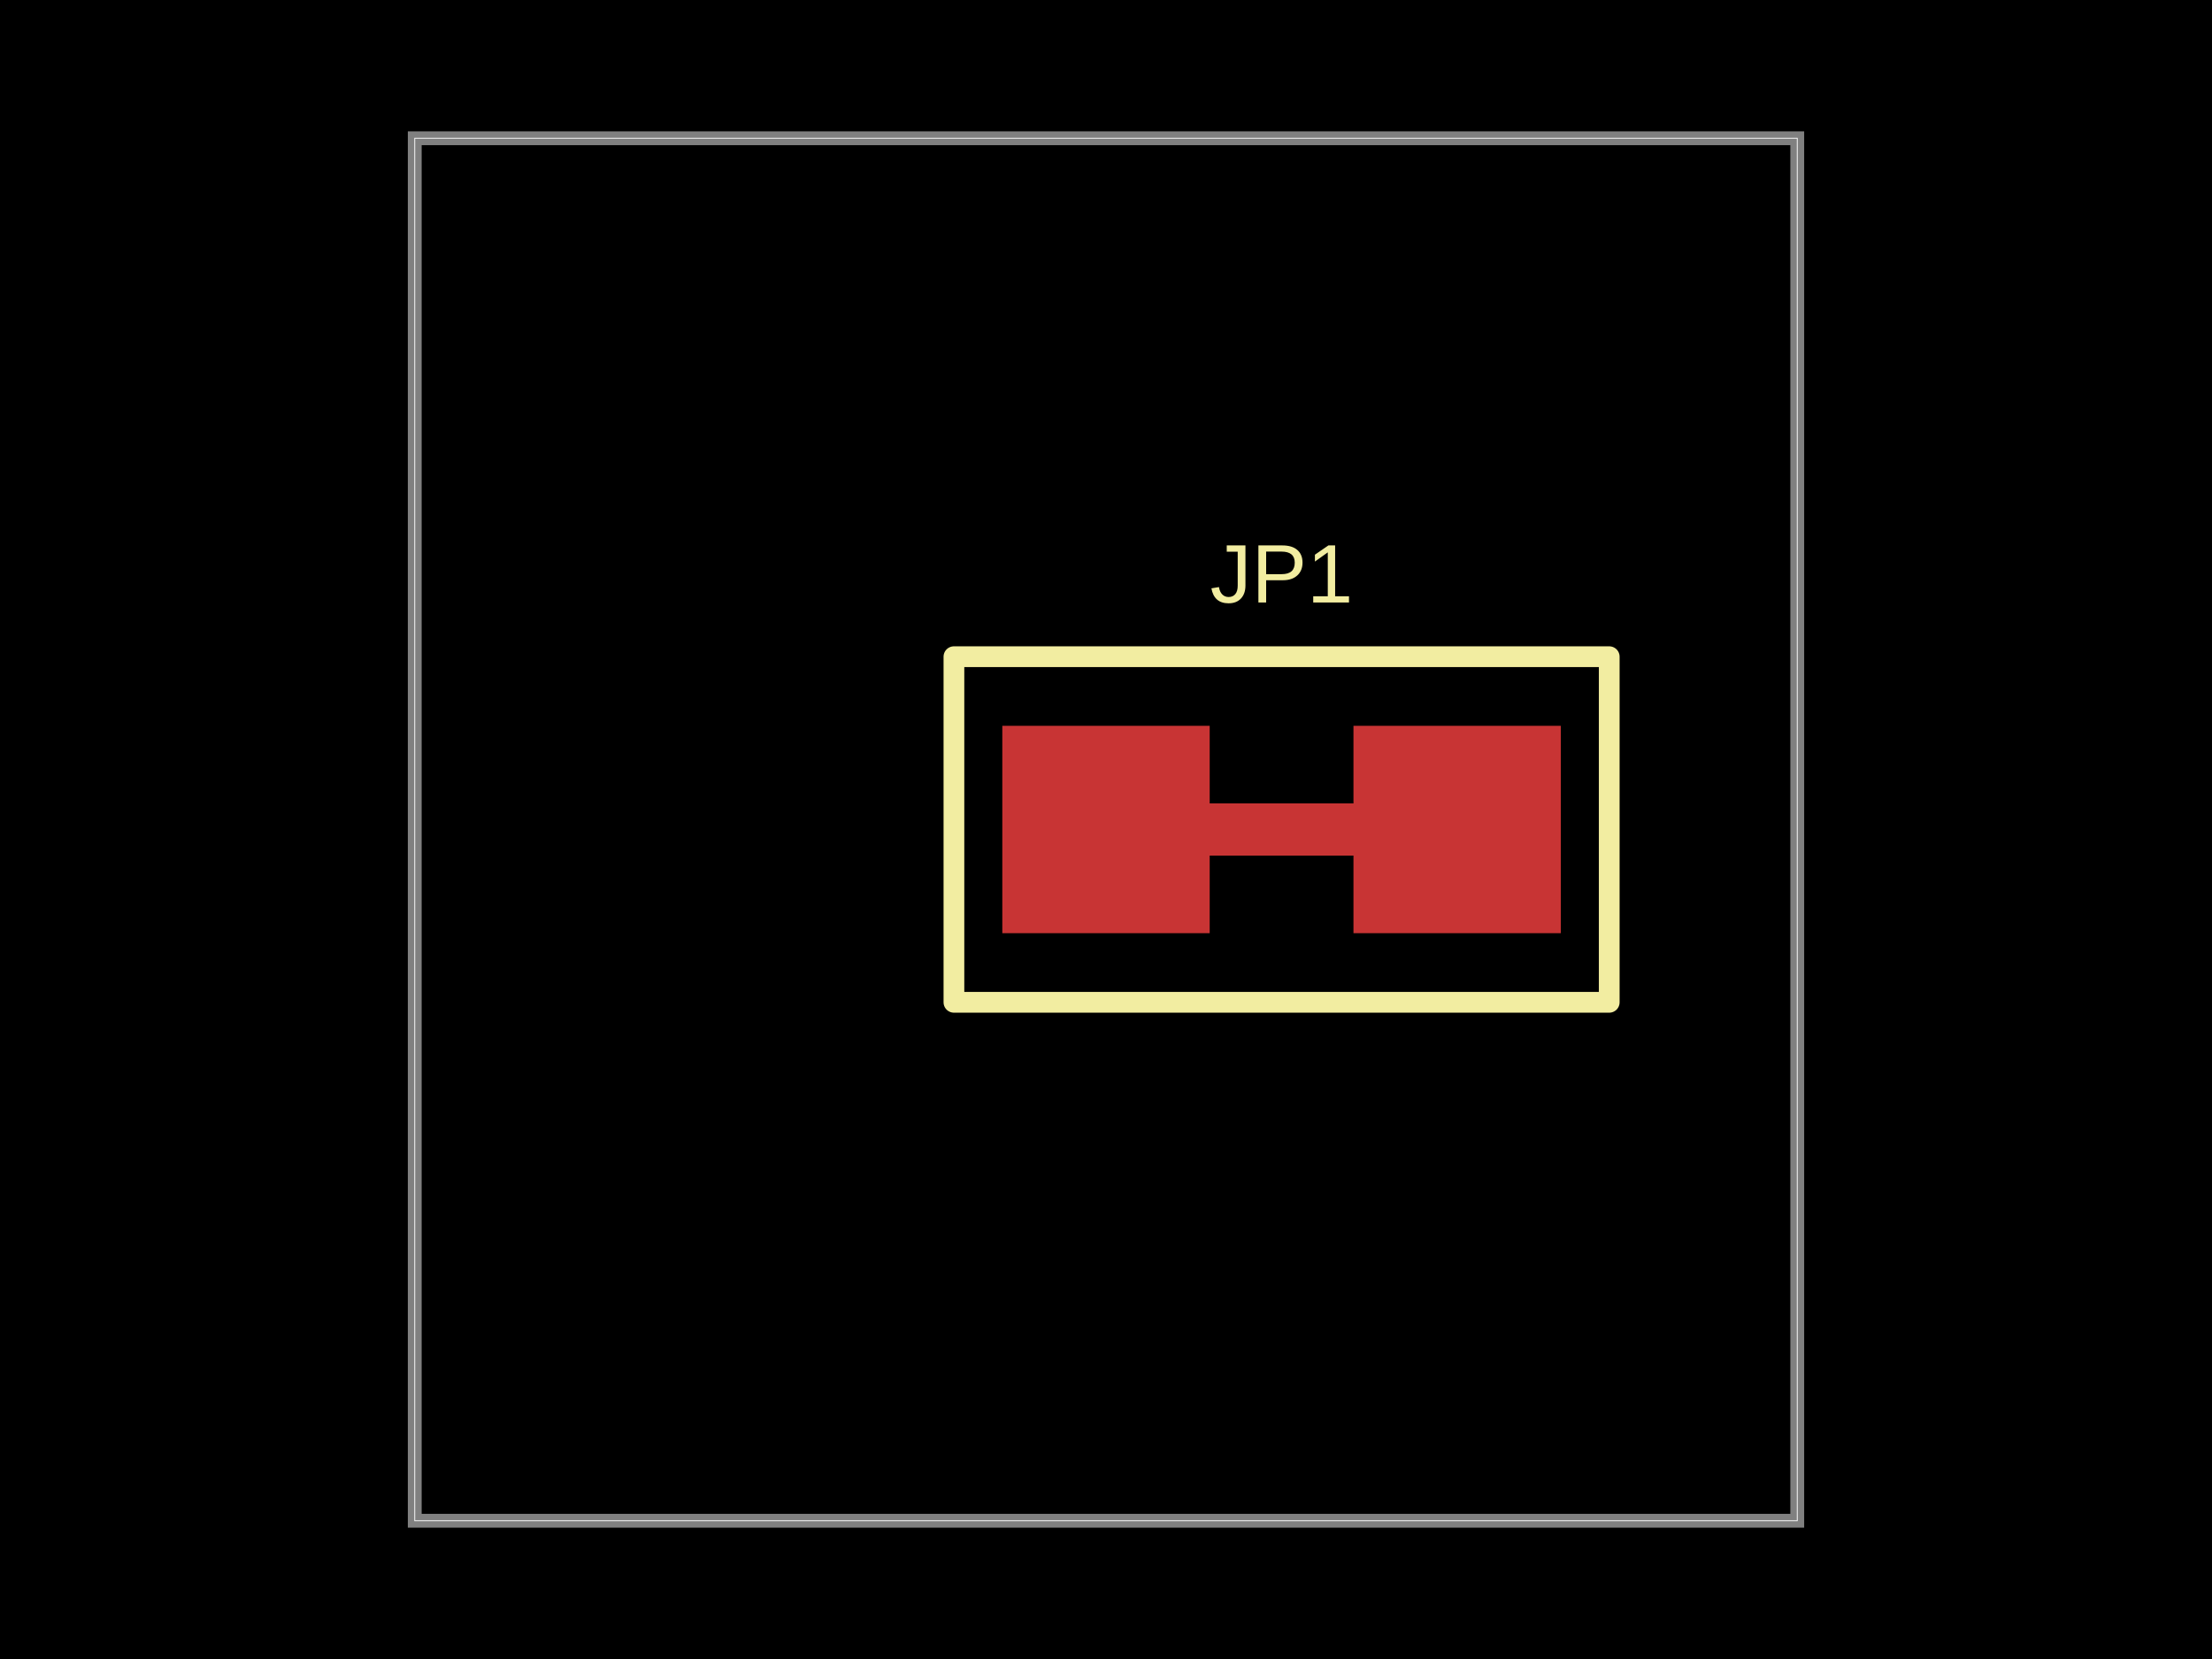
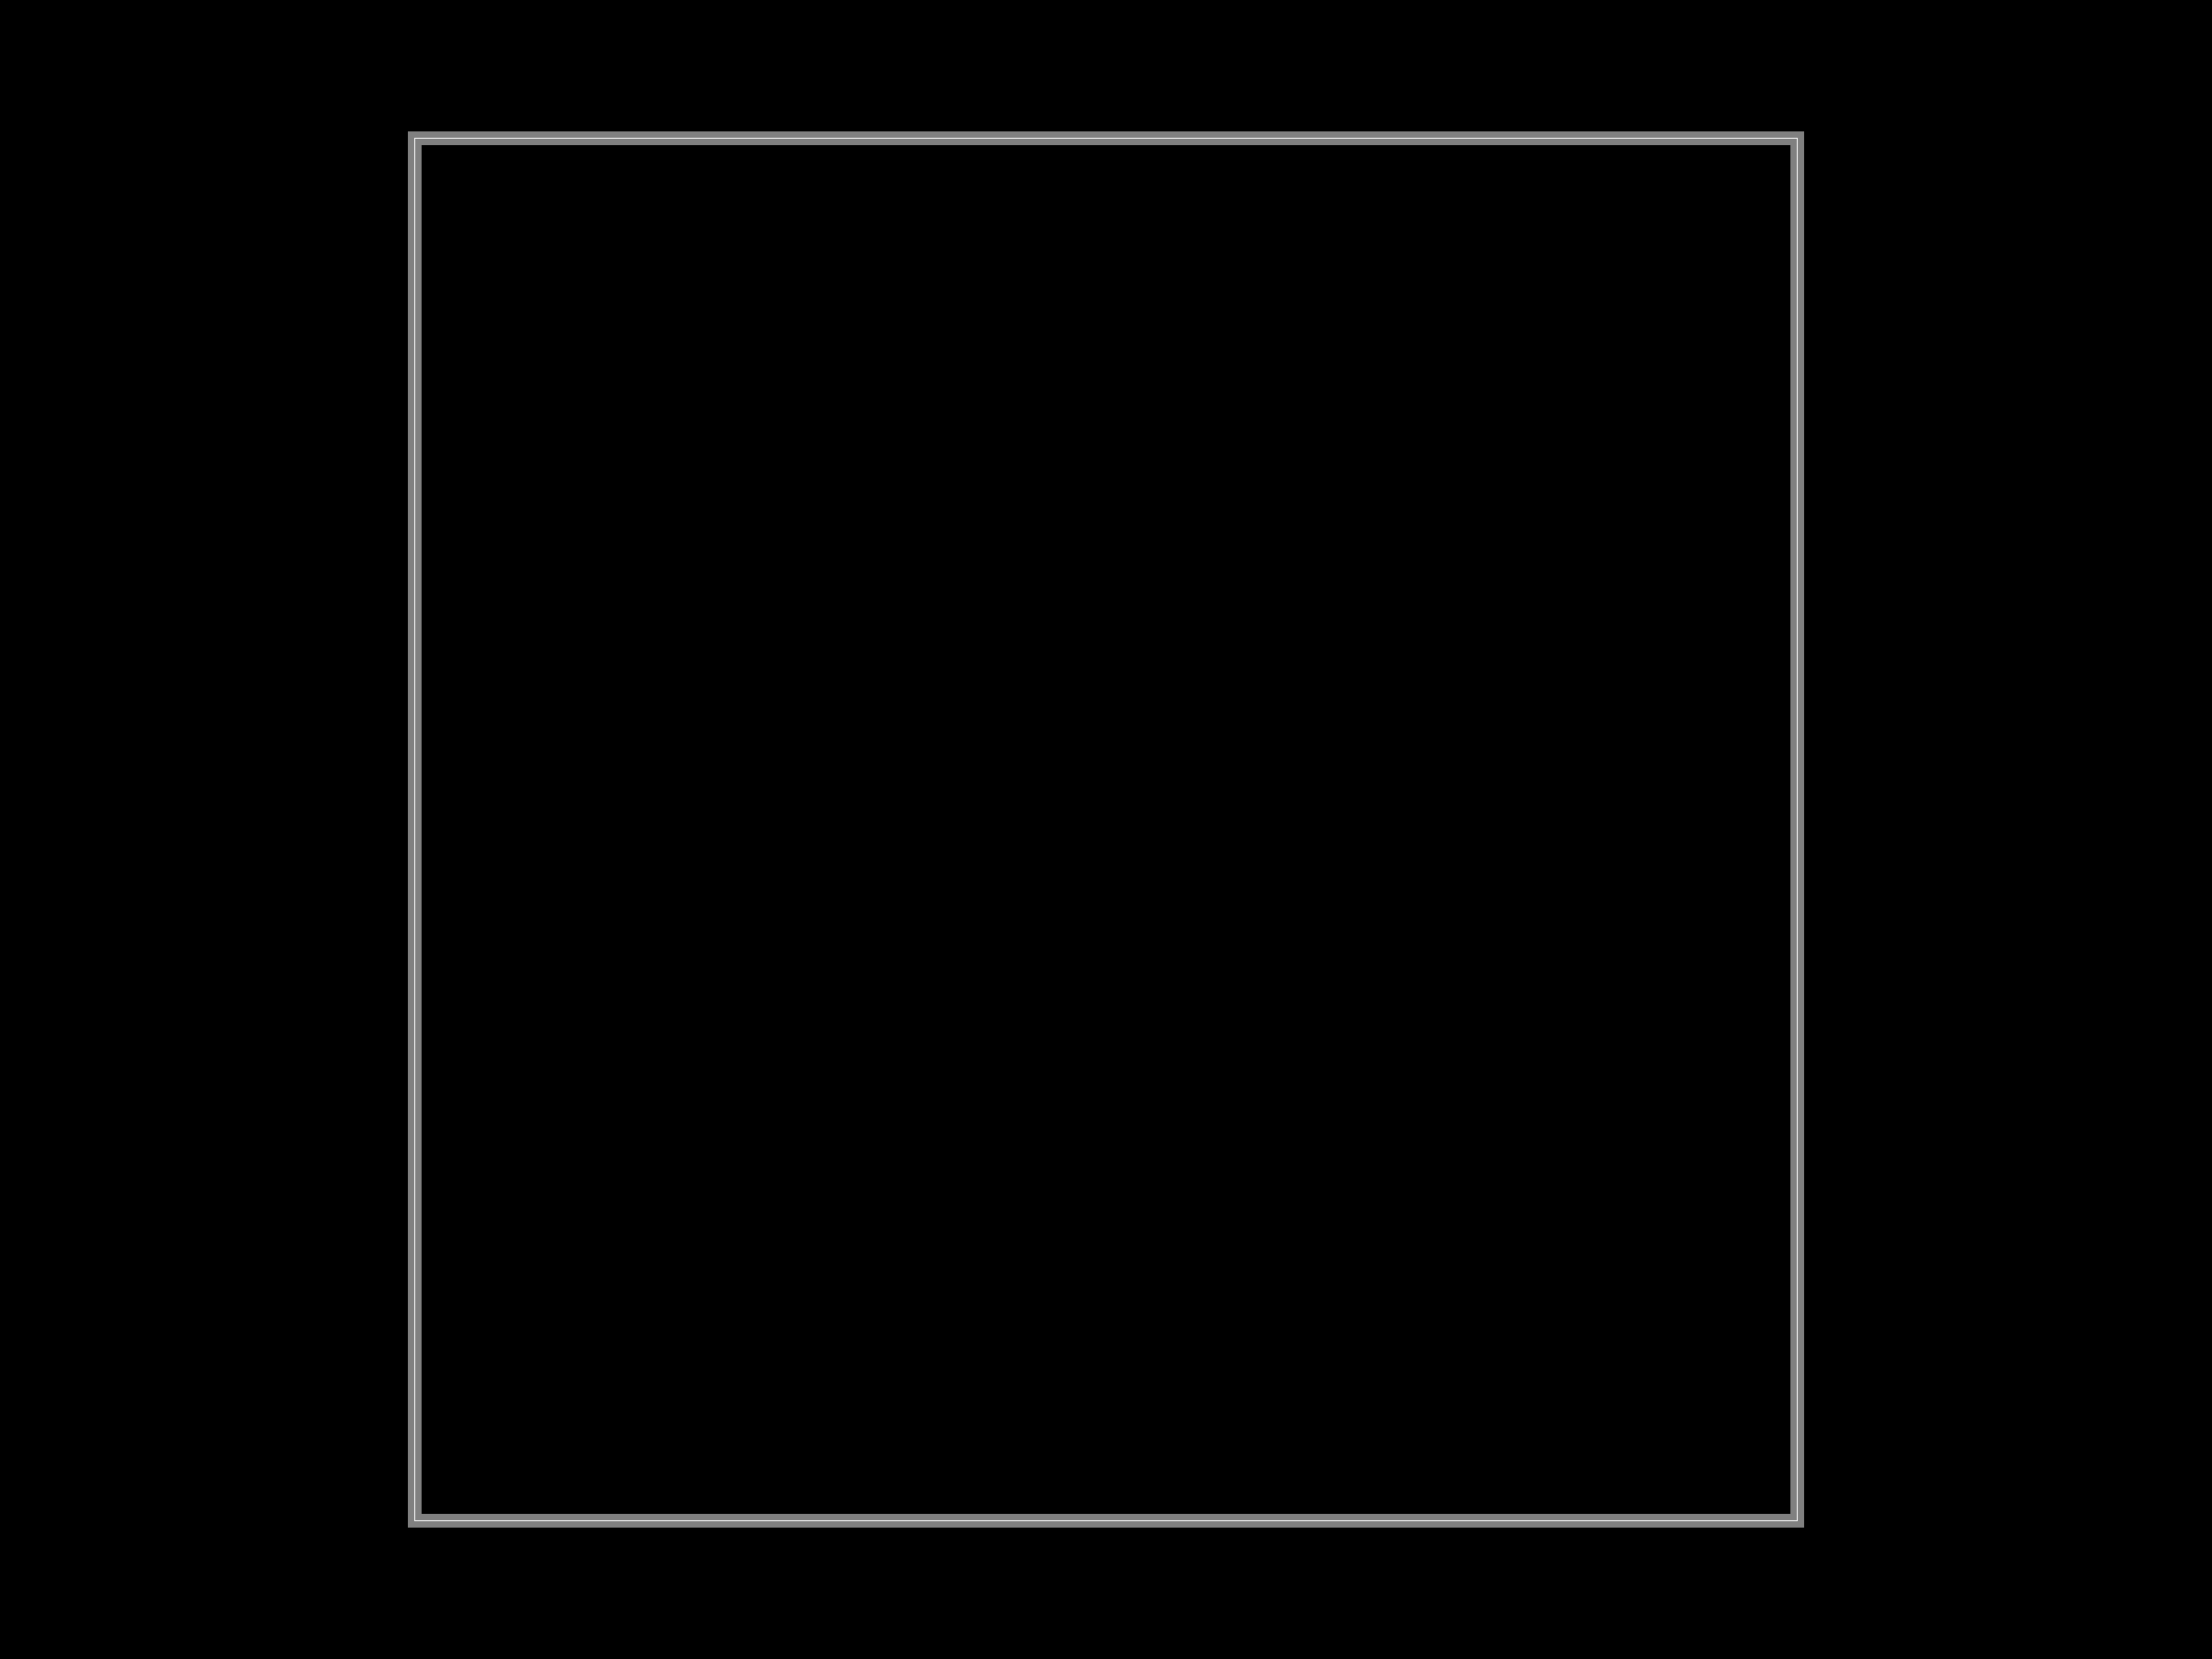
- <svg xmlns="http://www.w3.org/2000/svg" width="800" height="600" data-software-used-string="@tscircuit/core@0.0.545">
+ <svg xmlns="http://www.w3.org/2000/svg" width="800" height="600" data-software-used-string="@tscircuit/core@0.0.1233">
  <style />
-   <rect class="boundary" x="0" y="0" fill="#000" width="800" height="600" />
-   <rect class="pcb-boundary" fill="none" stroke="#fff" stroke-width="0.3" x="150" y="50" width="500" height="500" />
-   <path class="pcb-board" d="M 150 550 L 650 550 L 650 50 L 150 50 Z" fill="none" stroke="rgba(255, 255, 255, 0.5)" stroke-width="5" />
-   <path class="pcb-trace" stroke="rgb(200, 52, 52)" fill="none" d="M 437.5 300 L 489.5 300" stroke-width="18.75" stroke-linecap="round" stroke-linejoin="round" shape-rendering="crispEdges" data-layer="top" />
-   <rect class="pcb-pad" fill="rgb(200, 52, 52)" x="362.5" y="262.5" width="75" height="75" data-layer="top" />
-   <rect class="pcb-pad" fill="rgb(200, 52, 52)" x="489.5" y="262.5" width="75" height="75" data-layer="top" />
-   <path class="pcb-silkscreen pcb-silkscreen-top" d="M 345 362.5 L 582 362.5 L 582 237.5 L 345 237.5 L 345 362.5 Z" fill="none" stroke="#f2eda1" stroke-width="7.5" stroke-linecap="round" stroke-linejoin="round" data-pcb-component-id="pcb_component_0" data-pcb-silkscreen-path-id="pcb_silkscreen_path_0" />
-   <text x="0" y="0" dx="0" dy="0" fill="#f2eda1" font-family="Arial, sans-serif" font-size="30" text-anchor="middle" dominant-baseline="central" transform="matrix(1,0,0,1,463.5,207.5)" class="pcb-silkscreen-text pcb-silkscreen-top" data-pcb-silkscreen-text-id="pcb_component_0" stroke="none">JP1</text>
+   <rect class="boundary" x="0" y="0" fill="#000" width="800" height="600" data-type="pcb_background" data-pcb-layer="global" />
+   <rect class="pcb-boundary" fill="none" stroke="#fff" stroke-width="0.3" x="150" y="50" width="500" height="500" data-type="pcb_boundary" data-pcb-layer="global" />
+   <path class="pcb-board" d="M 150 550 L 650 550 L 650 50 L 150 50 Z" fill="none" stroke="rgba(255, 255, 255, 0.5)" stroke-width="5" data-type="pcb_board" data-pcb-layer="board" />
</svg>
